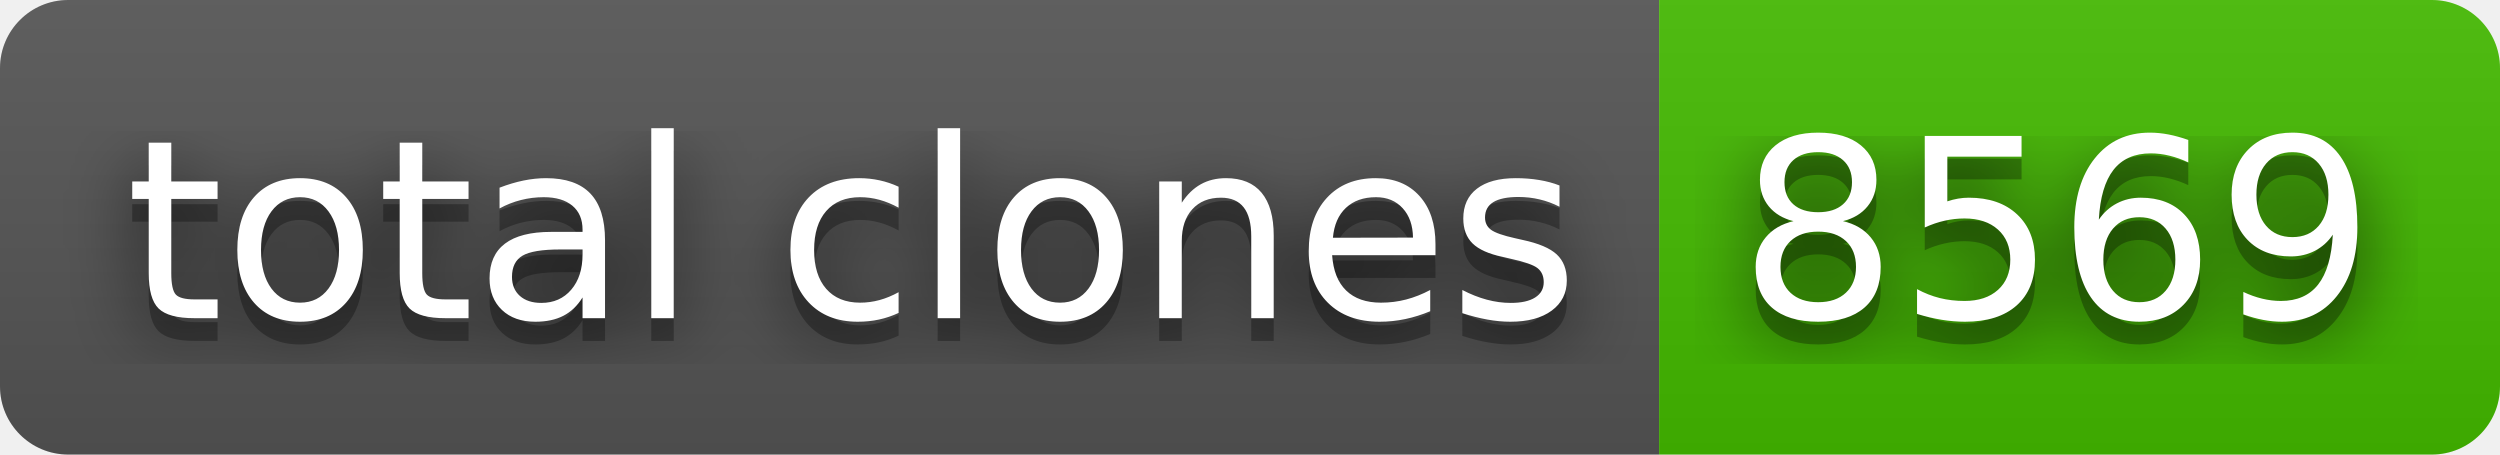
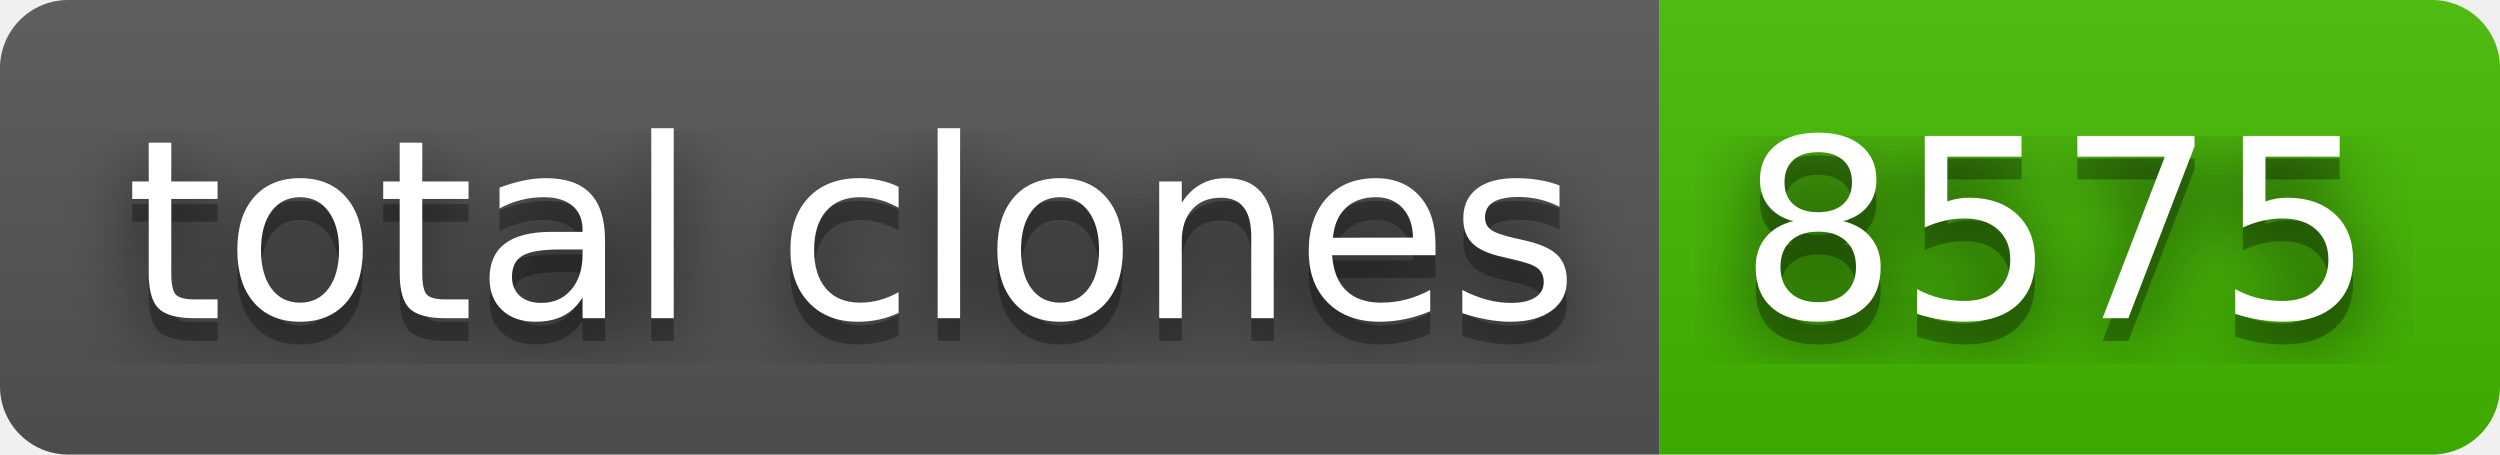
- <svg xmlns="http://www.w3.org/2000/svg" width="110" height="20" role="img" aria-label="total clones: 8569">
+ <svg xmlns="http://www.w3.org/2000/svg" width="110" height="20" role="img" aria-label="total clones: 8575">
  <filter id="blur">
    <feGaussianBlur stdDeviation="16" />
  </filter>
  <linearGradient id="s" x2="0" y2="100%">
    <stop offset="0" stop-color="#bbb" stop-opacity=".1" />
    <stop offset="1" stop-opacity=".1" />
  </linearGradient>
  <clipPath id="r">
    <rect width="110" height="20" rx="3" />
  </clipPath>
  <g clip-path="url(#r)">
    <rect width="73" height="20" fill="#555" />
    <rect x="73" width="37" height="20" fill="#4b0" />
    <rect width="110" height="20" fill="url(#s)" />
  </g>
  <g fill="#fff" text-anchor="middle" font-family="Verdana,Geneva,DejaVu Sans,sans-serif" text-rendering="geometricPrecision" font-size="110">
    <g transform="scale(.1)">
      <g aria-hidden="true" fill="#010101">
        <text x="375" y="150" fill-opacity=".8" filter="url(#blur)" textLength="630">total clones</text>
        <text x="375" y="150" fill-opacity=".3" textLength="630">total clones</text>
      </g>
      <text x="375" y="140" textLength="630">total clones</text>
    </g>
    <g transform="scale(.1)">
      <g aria-hidden="true" fill="#010101">
-         <text x="905" y="150" fill-opacity=".8" filter="url(#blur)" textLength="270">8569</text>
-         <text x="905" y="150" fill-opacity=".3" textLength="270">8569</text>
+         <text x="905" y="150" fill-opacity=".8" filter="url(#blur)" textLength="270">8575</text>
+         <text x="905" y="150" fill-opacity=".3" textLength="270">8575</text>
      </g>
-       <text x="905" y="140" textLength="270">8569</text>
+       <text x="905" y="140" textLength="270">8575</text>
    </g>
  </g>
</svg>
